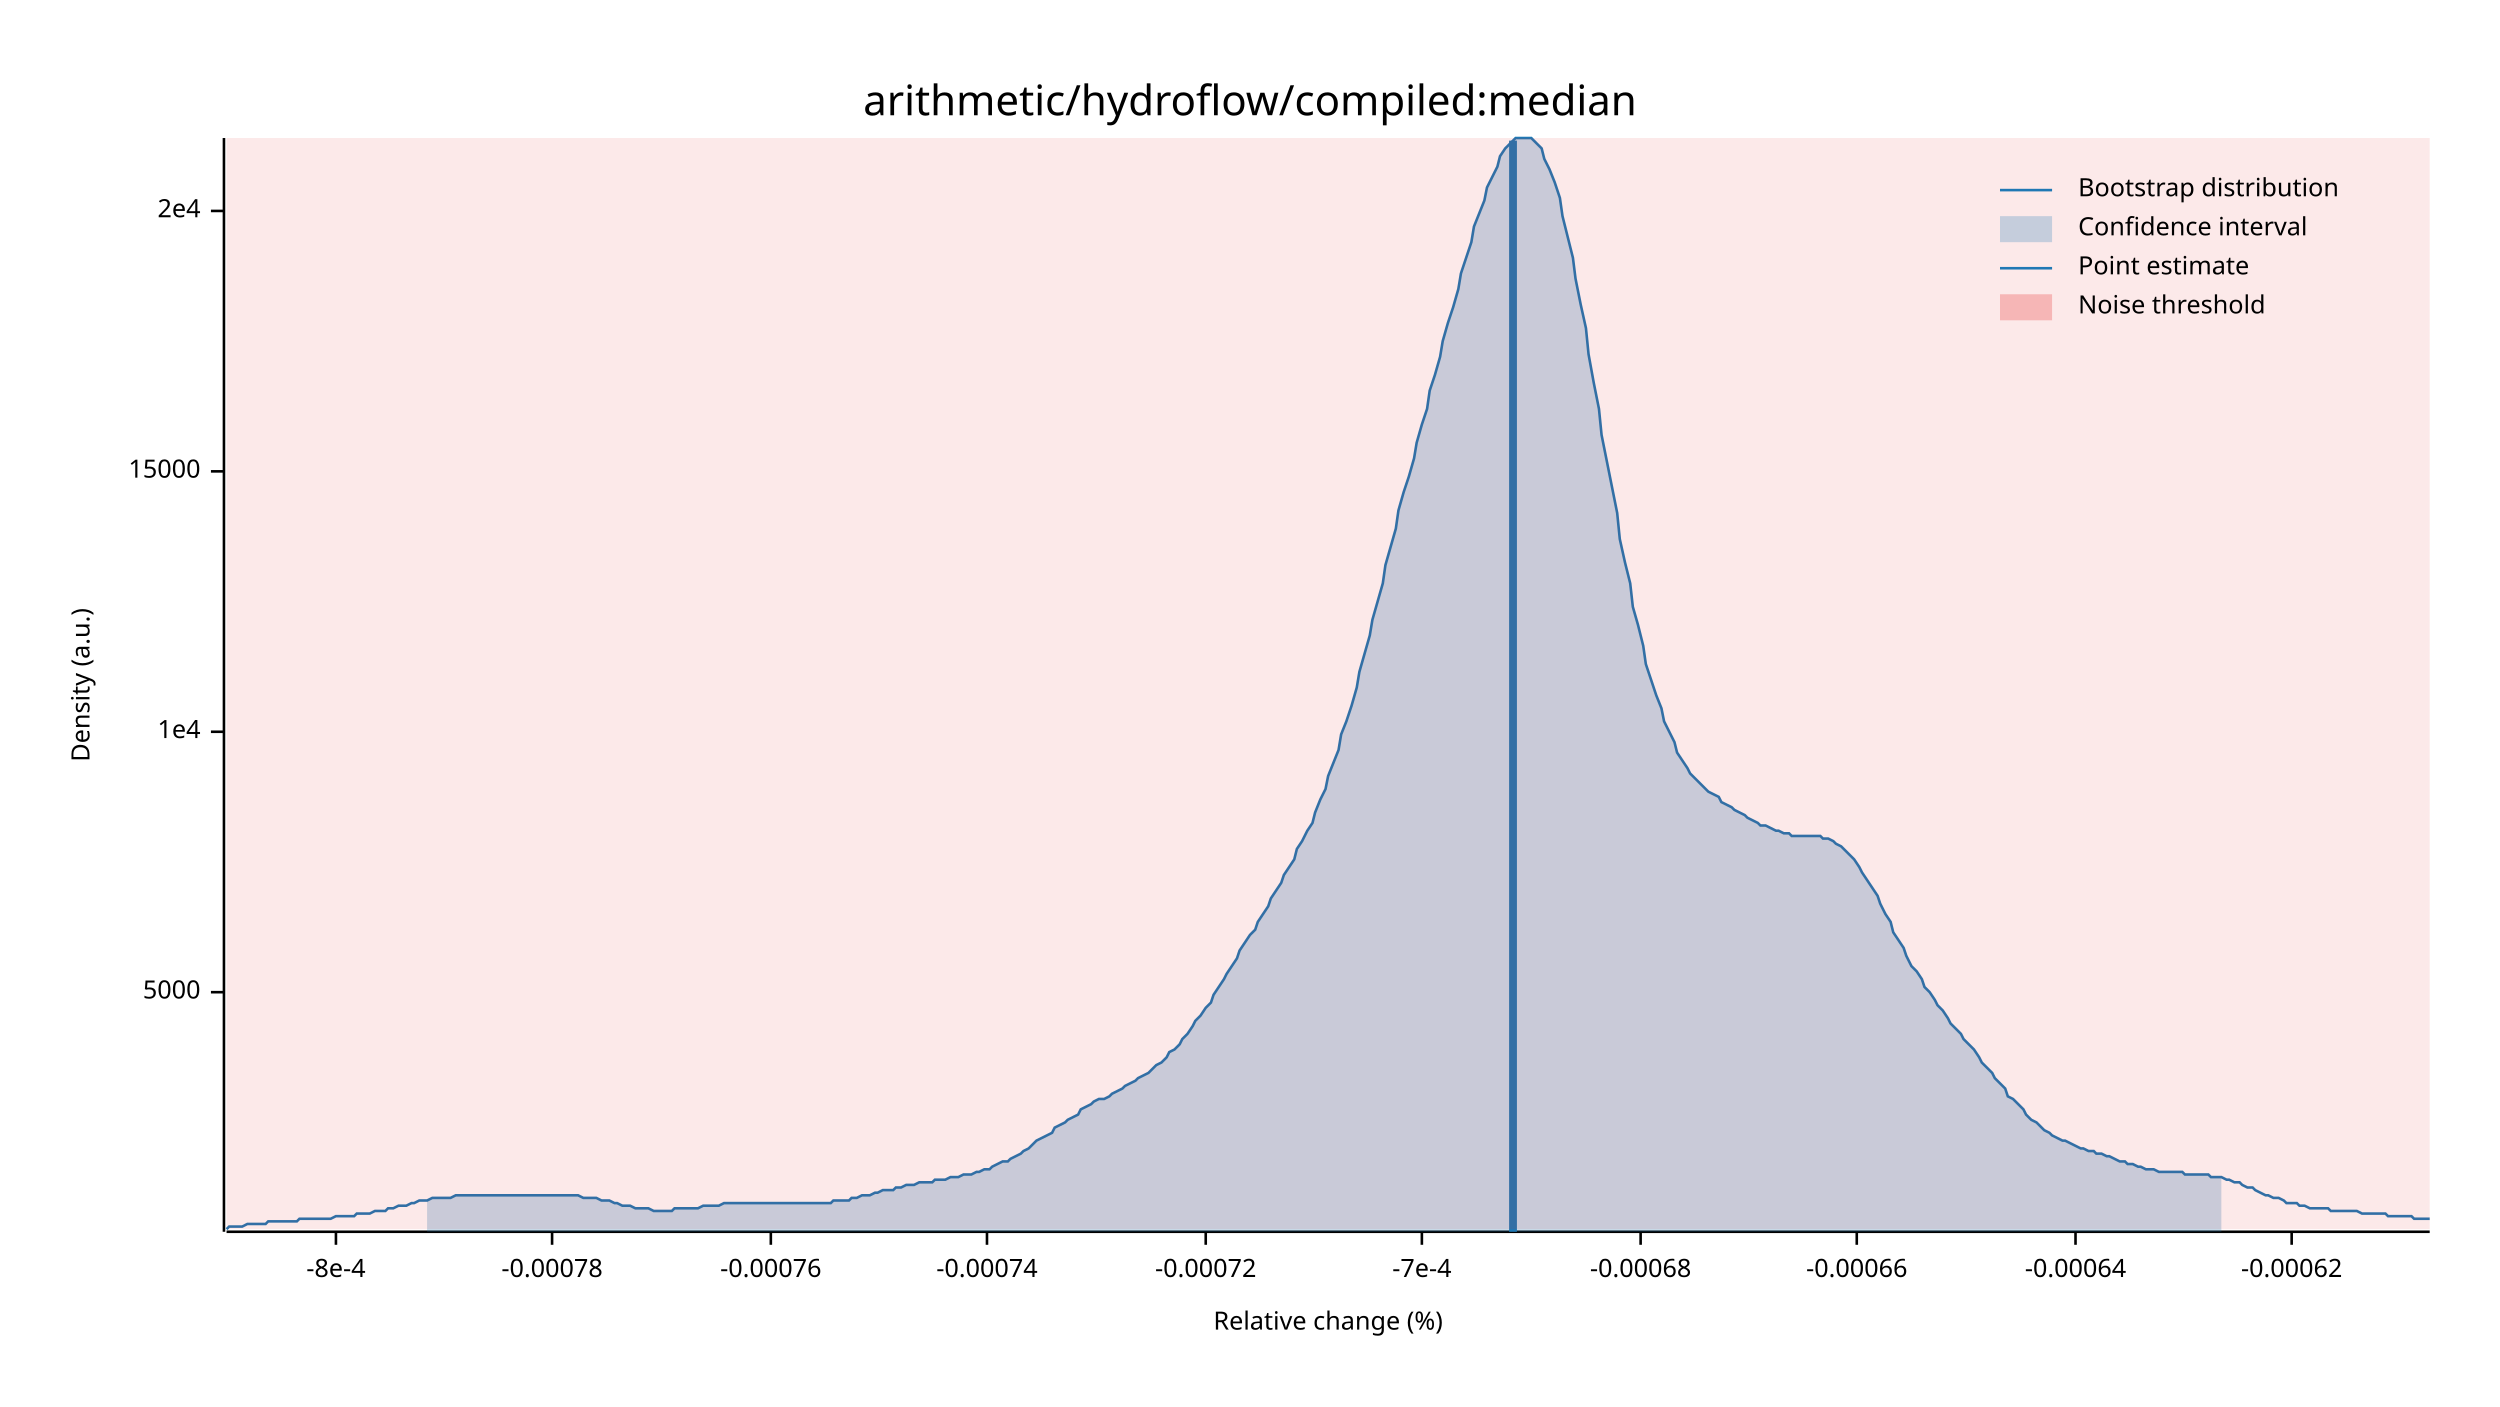
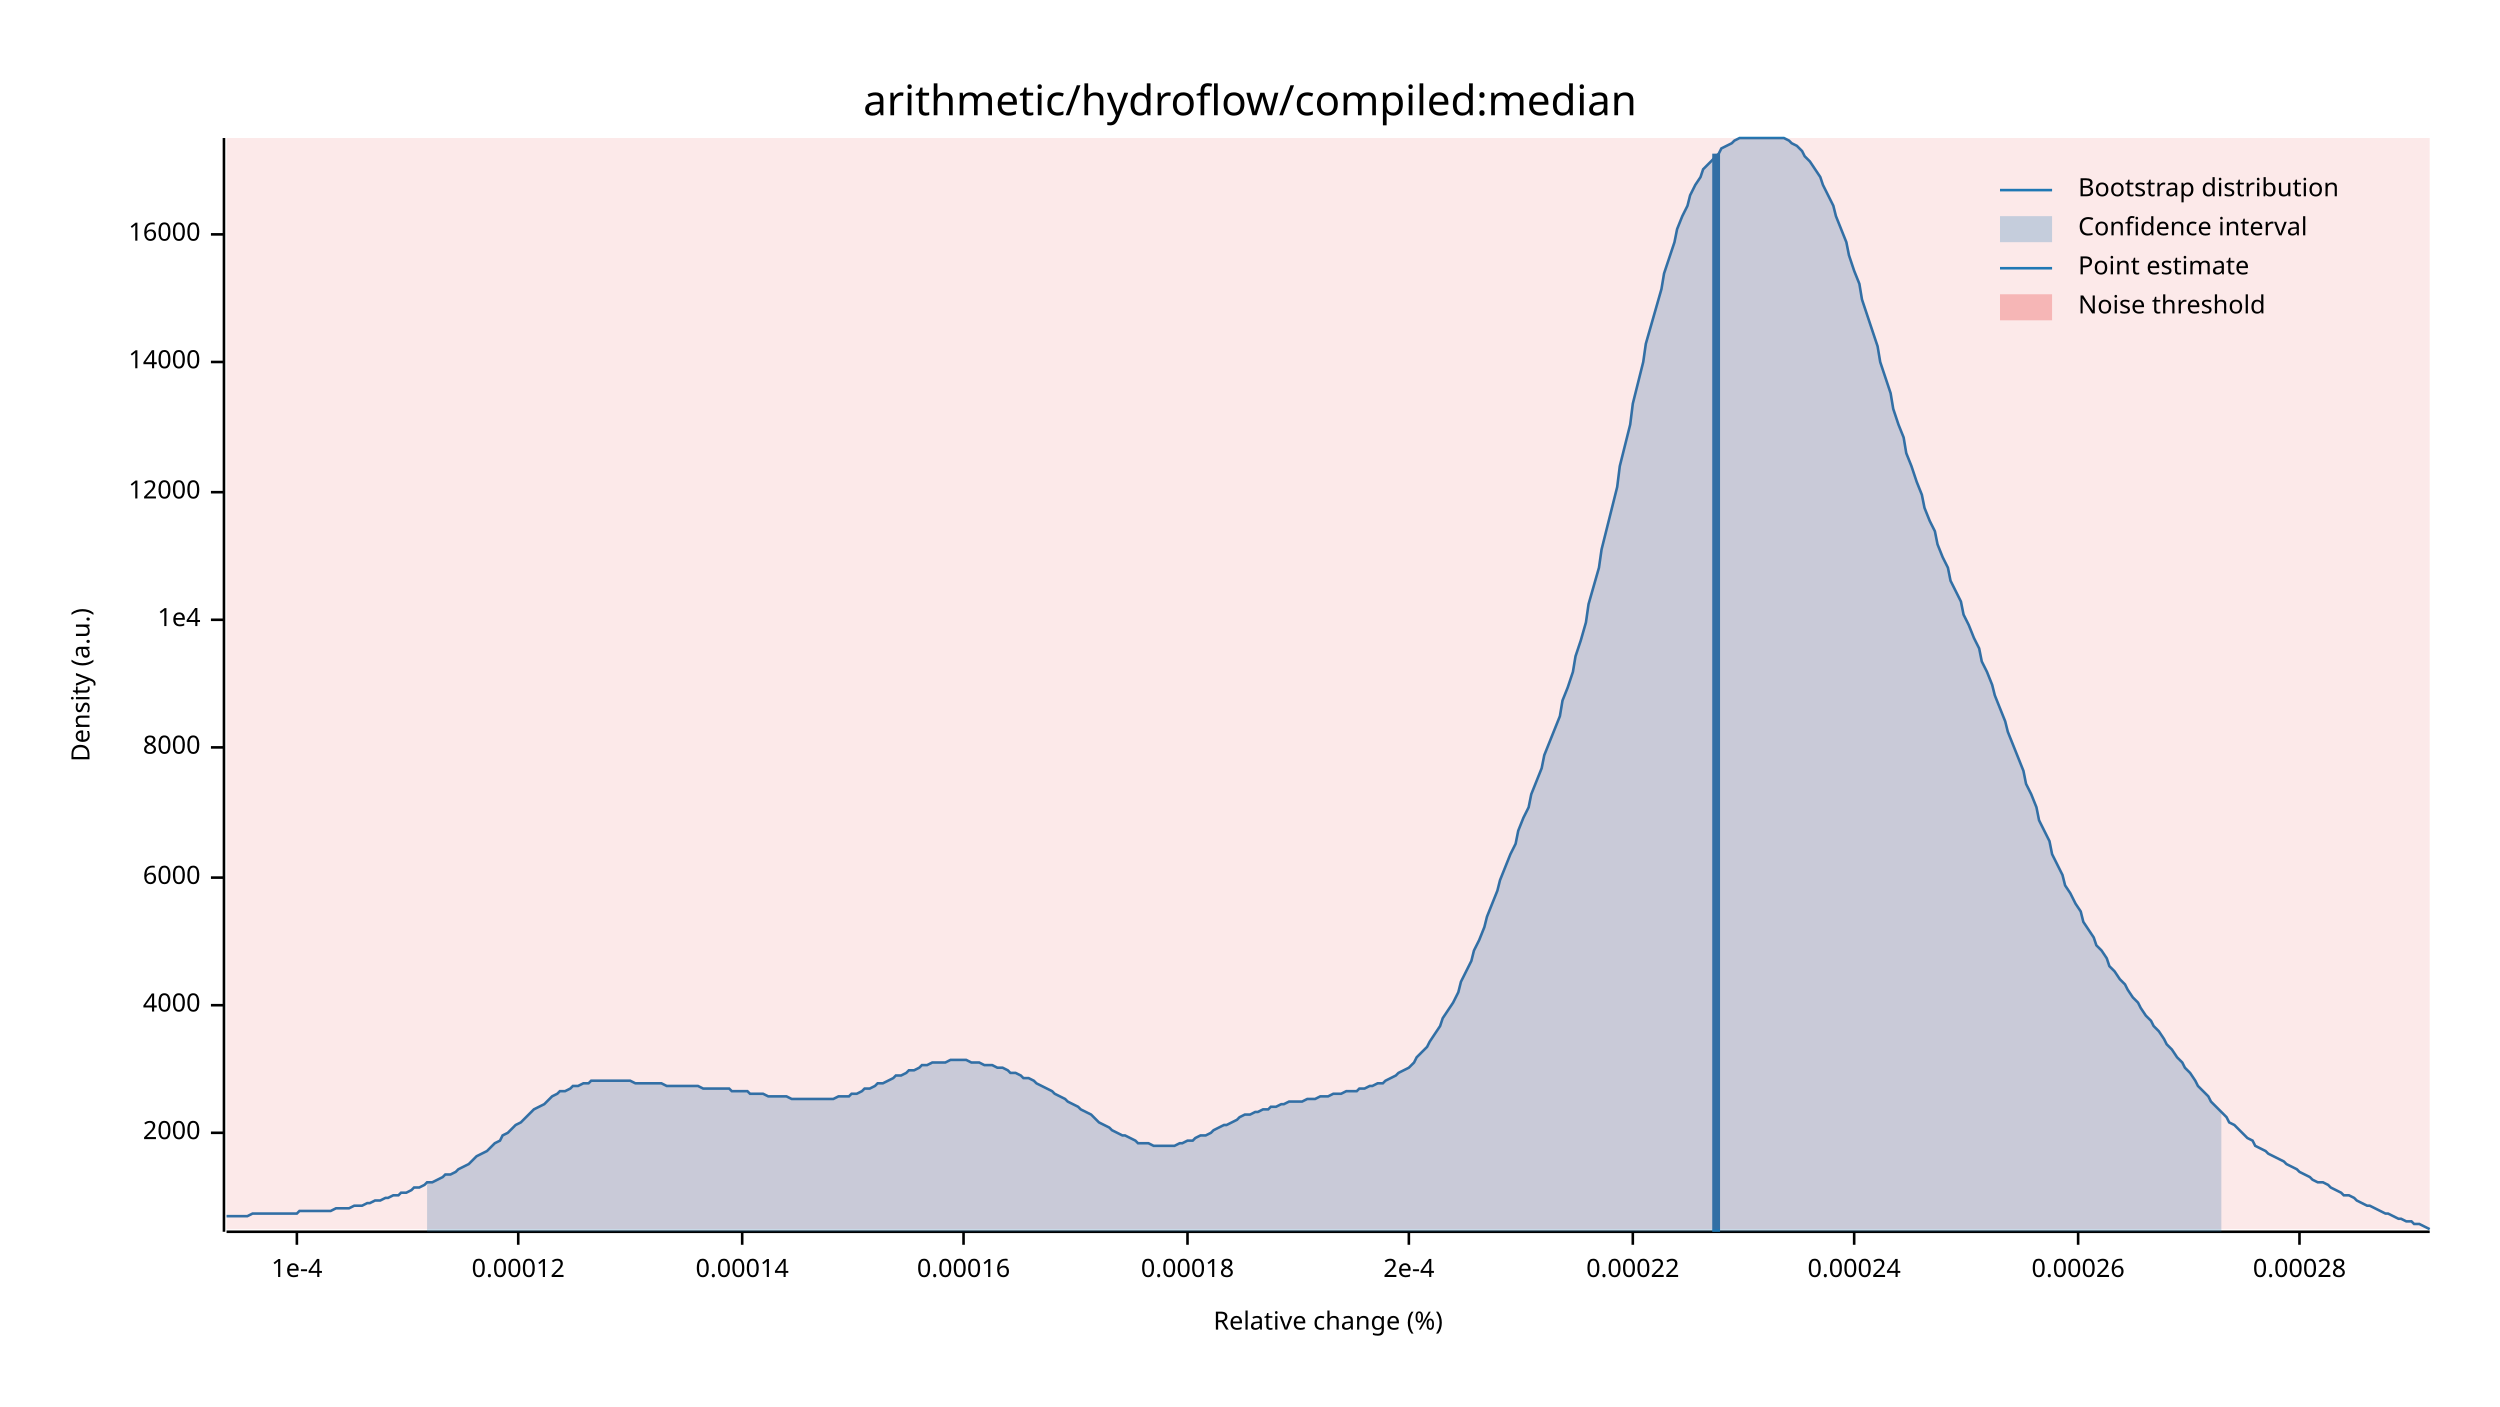
<svg xmlns="http://www.w3.org/2000/svg" width="960" height="540" viewBox="0 0 960 540">
  <text x="480" y="32" dy="0.76em" text-anchor="middle" font-family="sans-serif" font-size="16.129" opacity="1" fill="#000000">
arithmetic/hydroflow/compiled:median
</text>
  <text x="27" y="263" dy="0.76em" text-anchor="middle" font-family="sans-serif" font-size="9.677" opacity="1" fill="#000000" transform="rotate(270, 27, 263)">
Density (a.u.)
</text>
  <text x="510" y="513" dy="-0.5ex" text-anchor="middle" font-family="sans-serif" font-size="9.677" opacity="1" fill="#000000">
Relative change (%)
</text>
  <polyline fill="none" opacity="1" stroke="#000000" stroke-width="1" points="86,53 86,473 " />
-   <text x="77" y="381" dy="0.5ex" text-anchor="end" font-family="sans-serif" font-size="9.677" opacity="1" fill="#000000">
- 5000
+   <text x="77" y="435" dy="0.5ex" text-anchor="end" font-family="sans-serif" font-size="9.677" opacity="1" fill="#000000">
+ 2000
</text>
-   <polyline fill="none" opacity="1" stroke="#000000" stroke-width="1" points="81,381 86,381 " />
-   <text x="77" y="281" dy="0.5ex" text-anchor="end" font-family="sans-serif" font-size="9.677" opacity="1" fill="#000000">
+   <polyline fill="none" opacity="1" stroke="#000000" stroke-width="1" points="81,435 86,435 " />
+   <text x="77" y="386" dy="0.5ex" text-anchor="end" font-family="sans-serif" font-size="9.677" opacity="1" fill="#000000">
+ 4000
+ </text>
+   <polyline fill="none" opacity="1" stroke="#000000" stroke-width="1" points="81,386 86,386 " />
+   <text x="77" y="337" dy="0.5ex" text-anchor="end" font-family="sans-serif" font-size="9.677" opacity="1" fill="#000000">
+ 6000
+ </text>
+   <polyline fill="none" opacity="1" stroke="#000000" stroke-width="1" points="81,337 86,337 " />
+   <text x="77" y="287" dy="0.5ex" text-anchor="end" font-family="sans-serif" font-size="9.677" opacity="1" fill="#000000">
+ 8000
+ </text>
+   <polyline fill="none" opacity="1" stroke="#000000" stroke-width="1" points="81,287 86,287 " />
+   <text x="77" y="238" dy="0.5ex" text-anchor="end" font-family="sans-serif" font-size="9.677" opacity="1" fill="#000000">
1e4
</text>
-   <polyline fill="none" opacity="1" stroke="#000000" stroke-width="1" points="81,281 86,281 " />
-   <text x="77" y="181" dy="0.5ex" text-anchor="end" font-family="sans-serif" font-size="9.677" opacity="1" fill="#000000">
- 15000
+   <polyline fill="none" opacity="1" stroke="#000000" stroke-width="1" points="81,238 86,238 " />
+   <text x="77" y="189" dy="0.5ex" text-anchor="end" font-family="sans-serif" font-size="9.677" opacity="1" fill="#000000">
+ 12000
</text>
-   <polyline fill="none" opacity="1" stroke="#000000" stroke-width="1" points="81,181 86,181 " />
-   <text x="77" y="81" dy="0.5ex" text-anchor="end" font-family="sans-serif" font-size="9.677" opacity="1" fill="#000000">
- 2e4
+   <polyline fill="none" opacity="1" stroke="#000000" stroke-width="1" points="81,189 86,189 " />
+   <text x="77" y="139" dy="0.5ex" text-anchor="end" font-family="sans-serif" font-size="9.677" opacity="1" fill="#000000">
+ 14000
</text>
-   <polyline fill="none" opacity="1" stroke="#000000" stroke-width="1" points="81,81 86,81 " />
+   <polyline fill="none" opacity="1" stroke="#000000" stroke-width="1" points="81,139 86,139 " />
+   <text x="77" y="90" dy="0.5ex" text-anchor="end" font-family="sans-serif" font-size="9.677" opacity="1" fill="#000000">
+ 16000
+ </text>
+   <polyline fill="none" opacity="1" stroke="#000000" stroke-width="1" points="81,90 86,90 " />
  <polyline fill="none" opacity="1" stroke="#000000" stroke-width="1" points="87,473 933,473 " />
-   <text x="129" y="483" dy="0.76em" text-anchor="middle" font-family="sans-serif" font-size="9.677" opacity="1" fill="#000000">
- -8e-4
+   <text x="114" y="483" dy="0.76em" text-anchor="middle" font-family="sans-serif" font-size="9.677" opacity="1" fill="#000000">
+ 1e-4
</text>
-   <polyline fill="none" opacity="1" stroke="#000000" stroke-width="1" points="129,473 129,478 " />
-   <text x="212" y="483" dy="0.76em" text-anchor="middle" font-family="sans-serif" font-size="9.677" opacity="1" fill="#000000">
- -0.00078
+   <polyline fill="none" opacity="1" stroke="#000000" stroke-width="1" points="114,473 114,478 " />
+   <text x="199" y="483" dy="0.76em" text-anchor="middle" font-family="sans-serif" font-size="9.677" opacity="1" fill="#000000">
+ 0.00012
</text>
-   <polyline fill="none" opacity="1" stroke="#000000" stroke-width="1" points="212,473 212,478 " />
-   <text x="296" y="483" dy="0.76em" text-anchor="middle" font-family="sans-serif" font-size="9.677" opacity="1" fill="#000000">
- -0.00076
+   <polyline fill="none" opacity="1" stroke="#000000" stroke-width="1" points="199,473 199,478 " />
+   <text x="285" y="483" dy="0.76em" text-anchor="middle" font-family="sans-serif" font-size="9.677" opacity="1" fill="#000000">
+ 0.00014
</text>
-   <polyline fill="none" opacity="1" stroke="#000000" stroke-width="1" points="296,473 296,478 " />
-   <text x="379" y="483" dy="0.76em" text-anchor="middle" font-family="sans-serif" font-size="9.677" opacity="1" fill="#000000">
- -0.00074
+   <polyline fill="none" opacity="1" stroke="#000000" stroke-width="1" points="285,473 285,478 " />
+   <text x="370" y="483" dy="0.76em" text-anchor="middle" font-family="sans-serif" font-size="9.677" opacity="1" fill="#000000">
+ 0.00016
</text>
-   <polyline fill="none" opacity="1" stroke="#000000" stroke-width="1" points="379,473 379,478 " />
-   <text x="463" y="483" dy="0.76em" text-anchor="middle" font-family="sans-serif" font-size="9.677" opacity="1" fill="#000000">
- -0.00072
+   <polyline fill="none" opacity="1" stroke="#000000" stroke-width="1" points="370,473 370,478 " />
+   <text x="456" y="483" dy="0.76em" text-anchor="middle" font-family="sans-serif" font-size="9.677" opacity="1" fill="#000000">
+ 0.00018
</text>
-   <polyline fill="none" opacity="1" stroke="#000000" stroke-width="1" points="463,473 463,478 " />
-   <text x="546" y="483" dy="0.76em" text-anchor="middle" font-family="sans-serif" font-size="9.677" opacity="1" fill="#000000">
- -7e-4
+   <polyline fill="none" opacity="1" stroke="#000000" stroke-width="1" points="456,473 456,478 " />
+   <text x="541" y="483" dy="0.76em" text-anchor="middle" font-family="sans-serif" font-size="9.677" opacity="1" fill="#000000">
+ 2e-4
</text>
-   <polyline fill="none" opacity="1" stroke="#000000" stroke-width="1" points="546,473 546,478 " />
-   <text x="630" y="483" dy="0.76em" text-anchor="middle" font-family="sans-serif" font-size="9.677" opacity="1" fill="#000000">
- -0.00068
+   <polyline fill="none" opacity="1" stroke="#000000" stroke-width="1" points="541,473 541,478 " />
+   <text x="627" y="483" dy="0.76em" text-anchor="middle" font-family="sans-serif" font-size="9.677" opacity="1" fill="#000000">
+ 0.00022
</text>
-   <polyline fill="none" opacity="1" stroke="#000000" stroke-width="1" points="630,473 630,478 " />
-   <text x="713" y="483" dy="0.76em" text-anchor="middle" font-family="sans-serif" font-size="9.677" opacity="1" fill="#000000">
- -0.00066
+   <polyline fill="none" opacity="1" stroke="#000000" stroke-width="1" points="627,473 627,478 " />
+   <text x="712" y="483" dy="0.76em" text-anchor="middle" font-family="sans-serif" font-size="9.677" opacity="1" fill="#000000">
+ 0.00024
</text>
-   <polyline fill="none" opacity="1" stroke="#000000" stroke-width="1" points="713,473 713,478 " />
-   <text x="797" y="483" dy="0.76em" text-anchor="middle" font-family="sans-serif" font-size="9.677" opacity="1" fill="#000000">
- -0.00064
+   <polyline fill="none" opacity="1" stroke="#000000" stroke-width="1" points="712,473 712,478 " />
+   <text x="798" y="483" dy="0.76em" text-anchor="middle" font-family="sans-serif" font-size="9.677" opacity="1" fill="#000000">
+ 0.00026
</text>
-   <polyline fill="none" opacity="1" stroke="#000000" stroke-width="1" points="797,473 797,478 " />
-   <text x="880" y="483" dy="0.76em" text-anchor="middle" font-family="sans-serif" font-size="9.677" opacity="1" fill="#000000">
- -0.00062
+   <polyline fill="none" opacity="1" stroke="#000000" stroke-width="1" points="798,473 798,478 " />
+   <text x="883" y="483" dy="0.76em" text-anchor="middle" font-family="sans-serif" font-size="9.677" opacity="1" fill="#000000">
+ 0.00028
</text>
-   <polyline fill="none" opacity="1" stroke="#000000" stroke-width="1" points="880,473 880,478 " />
-   <polyline fill="none" opacity="1" stroke="#1F78B4" stroke-width="1" points="87,472 88,471 90,471 92,471 93,471 95,470 97,470 98,470 100,470 102,470 103,469 105,469 107,469 109,469 110,469 112,469 114,469 115,468 117,468 119,468 120,468 122,468 124,468 125,468 127,468 129,467 131,467 132,467 134,467 136,467 137,466 139,466 141,466 142,466 144,465 146,465 148,465 149,464 151,464 153,463 154,463 156,463 158,462 159,462 161,461 163,461 164,461 166,460 168,460 170,460 171,460 173,460 175,459 176,459 178,459 180,459 181,459 183,459 185,459 187,459 188,459 190,459 192,459 193,459 195,459 197,459 198,459 200,459 202,459 203,459 205,459 207,459 209,459 210,459 212,459 214,459 215,459 217,459 219,459 220,459 222,459 224,460 226,460 227,460 229,460 231,461 232,461 234,461 236,462 237,462 239,463 241,463 242,463 244,464 246,464 248,464 249,464 251,465 253,465 254,465 256,465 258,465 259,464 261,464 263,464 265,464 266,464 268,464 270,463 271,463 273,463 275,463 276,463 278,462 280,462 281,462 283,462 285,462 287,462 288,462 290,462 292,462 293,462 295,462 297,462 298,462 300,462 302,462 304,462 305,462 307,462 309,462 310,462 312,462 314,462 315,462 317,462 319,462 320,461 322,461 324,461 326,461 327,460 329,460 331,459 332,459 334,459 336,458 337,458 339,457 341,457 343,457 344,456 346,456 348,455 349,455 351,455 353,454 354,454 356,454 358,454 359,453 361,453 363,453 365,452 366,452 368,452 370,451 371,451 373,451 375,450 376,450 378,449 380,449 381,448 383,447 385,446 387,446 388,445 390,444 392,443 393,442 395,441 397,439 398,438 400,437 402,436 404,435 405,433 407,432 409,431 410,430 412,429 414,428 415,426 417,425 419,424 420,423 422,422 424,422 426,421 427,420 429,419 431,418 432,417 434,416 436,415 437,414 439,413 441,412 443,410 444,409 446,408 448,406 449,404 451,403 453,401 454,399 456,397 458,394 459,392 461,390 463,387 465,385 466,382 468,379 470,376 471,374 473,371 475,368 476,365 478,362 480,359 482,357 483,354 485,351 487,348 488,345 490,342 492,339 493,336 495,333 497,330 498,326 500,323 502,319 504,316 505,312 507,307 509,303 510,298 512,293 514,288 515,282 517,277 519,271 521,264 522,258 524,251 526,244 527,238 529,231 531,224 532,217 534,210 536,203 537,196 539,189 541,183 543,176 544,170 546,163 548,157 549,150 551,144 553,137 554,131 556,124 558,118 560,111 561,105 563,99 565,93 566,87 568,82 570,77 571,72 573,68 575,64 576,60 578,57 580,55 582,53 583,53 585,53 587,53 588,53 590,55 592,57 593,61 595,65 597,70 599,76 600,83 602,91 604,99 605,107 607,117 609,126 610,136 612,147 614,157 615,167 617,177 619,187 621,197 622,207 624,216 626,224 627,233 629,240 631,248 632,255 634,261 636,267 638,272 639,277 641,281 643,285 644,289 646,292 648,295 649,297 651,299 653,301 654,302 656,304 658,305 660,306 661,308 663,309 665,310 666,311 668,312 670,313 671,314 673,315 675,316 676,317 678,317 680,318 682,319 683,319 685,320 687,320 688,321 690,321 692,321 693,321 695,321 697,321 699,321 700,322 702,322 704,323 705,324 707,325 709,327 710,328 712,330 714,333 715,335 717,338 719,341 721,344 722,347 724,351 726,354 727,358 729,361 731,364 732,367 734,371 736,373 738,376 739,379 741,381 743,384 744,386 746,388 748,391 749,393 751,395 753,397 754,399 756,401 758,403 760,406 761,408 763,410 765,412 766,414 768,416 770,418 771,421 773,422 775,424 777,426 778,428 780,430 782,431 783,432 785,434 787,435 788,436 790,437 792,438 793,438 795,439 797,440 799,441 800,441 802,442 804,442 805,443 807,443 809,444 810,444 812,445 814,446 816,446 817,447 819,447 821,448 822,448 824,449 826,449 827,449 829,450 831,450 832,450 834,450 836,450 838,450 839,451 841,451 843,451 844,451 846,451 848,451 849,452 851,452 853,452 855,453 856,453 858,454 860,454 861,455 863,456 865,456 866,457 868,458 870,459 871,459 873,460 875,460 877,461 878,462 880,462 882,462 883,463 885,463 887,464 888,464 890,464 892,464 894,464 895,465 897,465 899,465 900,465 902,465 904,465 905,465 907,466 909,466 910,466 912,466 914,466 916,466 917,467 919,467 921,467 922,467 924,467 926,467 927,468 929,468 931,468 933,468 " />
-   <polygon opacity="0.25" fill="#1F78B4" points="164,461 166,460 168,460 170,460 171,460 173,460 175,459 176,459 178,459 180,459 181,459 183,459 185,459 187,459 188,459 190,459 192,459 193,459 195,459 197,459 198,459 200,459 202,459 203,459 205,459 207,459 209,459 210,459 212,459 214,459 215,459 217,459 219,459 220,459 222,459 224,460 226,460 227,460 229,460 231,461 232,461 234,461 236,462 237,462 239,463 241,463 242,463 244,464 246,464 248,464 249,464 251,465 253,465 254,465 256,465 258,465 259,464 261,464 263,464 265,464 266,464 268,464 270,463 271,463 273,463 275,463 276,463 278,462 280,462 281,462 283,462 285,462 287,462 288,462 290,462 292,462 293,462 295,462 297,462 298,462 300,462 302,462 304,462 305,462 307,462 309,462 310,462 312,462 314,462 315,462 317,462 319,462 320,461 322,461 324,461 326,461 327,460 329,460 331,459 332,459 334,459 336,458 337,458 339,457 341,457 343,457 344,456 346,456 348,455 349,455 351,455 353,454 354,454 356,454 358,454 359,453 361,453 363,453 365,452 366,452 368,452 370,451 371,451 373,451 375,450 376,450 378,449 380,449 381,448 383,447 385,446 387,446 388,445 390,444 392,443 393,442 395,441 397,439 398,438 400,437 402,436 404,435 405,433 407,432 409,431 410,430 412,429 414,428 415,426 417,425 419,424 420,423 422,422 424,422 426,421 427,420 429,419 431,418 432,417 434,416 436,415 437,414 439,413 441,412 443,410 444,409 446,408 448,406 449,404 451,403 453,401 454,399 456,397 458,394 459,392 461,390 463,387 465,385 466,382 468,379 470,376 471,374 473,371 475,368 476,365 478,362 480,359 482,357 483,354 485,351 487,348 488,345 490,342 492,339 493,336 495,333 497,330 498,326 500,323 502,319 504,316 505,312 507,307 509,303 510,298 512,293 514,288 515,282 517,277 519,271 521,264 522,258 524,251 526,244 527,238 529,231 531,224 532,217 534,210 536,203 537,196 539,189 541,183 543,176 544,170 546,163 548,157 549,150 551,144 553,137 554,131 556,124 558,118 560,111 561,105 563,99 565,93 566,87 568,82 570,77 571,72 573,68 575,64 576,60 578,57 580,55 582,53 583,53 585,53 587,53 588,53 590,55 592,57 593,61 595,65 597,70 599,76 600,83 602,91 604,99 605,107 607,117 609,126 610,136 612,147 614,157 615,167 617,177 619,187 621,197 622,207 624,216 626,224 627,233 629,240 631,248 632,255 634,261 636,267 638,272 639,277 641,281 643,285 644,289 646,292 648,295 649,297 651,299 653,301 654,302 656,304 658,305 660,306 661,308 663,309 665,310 666,311 668,312 670,313 671,314 673,315 675,316 676,317 678,317 680,318 682,319 683,319 685,320 687,320 688,321 690,321 692,321 693,321 695,321 697,321 699,321 700,322 702,322 704,323 705,324 707,325 709,327 710,328 712,330 714,333 715,335 717,338 719,341 721,344 722,347 724,351 726,354 727,358 729,361 731,364 732,367 734,371 736,373 738,376 739,379 741,381 743,384 744,386 746,388 748,391 749,393 751,395 753,397 754,399 756,401 758,403 760,406 761,408 763,410 765,412 766,414 768,416 770,418 771,421 773,422 775,424 777,426 778,428 780,430 782,431 783,432 785,434 787,435 788,436 790,437 792,438 793,438 795,439 797,440 799,441 800,441 802,442 804,442 805,443 807,443 809,444 810,444 812,445 814,446 816,446 817,447 819,447 821,448 822,448 824,449 826,449 827,449 829,450 831,450 832,450 834,450 836,450 838,450 839,451 841,451 843,451 844,451 846,451 848,451 849,452 851,452 853,452 853,473 164,473 " />
-   <polyline fill="none" opacity="1" stroke="#1F78B4" stroke-width="3" points="581,473 581,54 " />
+   <polyline fill="none" opacity="1" stroke="#000000" stroke-width="1" points="883,473 883,478 " />
+   <polyline fill="none" opacity="1" stroke="#1F78B4" stroke-width="1" points="87,467 88,467 90,467 92,467 93,467 95,467 97,466 98,466 100,466 102,466 103,466 105,466 107,466 109,466 110,466 112,466 114,466 115,465 117,465 119,465 120,465 122,465 124,465 125,465 127,465 129,464 131,464 132,464 134,464 136,463 137,463 139,463 141,462 142,462 144,461 146,461 148,460 149,460 151,459 153,459 154,458 156,458 158,457 159,456 161,456 163,455 164,454 166,454 168,453 170,452 171,451 173,451 175,450 176,449 178,448 180,447 181,446 183,444 185,443 187,442 188,441 190,439 192,438 193,436 195,435 197,433 198,432 200,431 202,429 203,428 205,426 207,425 209,424 210,423 212,421 214,420 215,419 217,419 219,418 220,417 222,417 224,416 226,416 227,415 229,415 231,415 232,415 234,415 236,415 237,415 239,415 241,415 242,415 244,416 246,416 248,416 249,416 251,416 253,416 254,416 256,417 258,417 259,417 261,417 263,417 265,417 266,417 268,417 270,418 271,418 273,418 275,418 276,418 278,418 280,418 281,419 283,419 285,419 287,419 288,420 290,420 292,420 293,420 295,421 297,421 298,421 300,421 302,421 304,422 305,422 307,422 309,422 310,422 312,422 314,422 315,422 317,422 319,422 320,422 322,421 324,421 326,421 327,420 329,420 331,419 332,418 334,418 336,417 337,416 339,416 341,415 343,414 344,413 346,413 348,412 349,411 351,411 353,410 354,409 356,409 358,408 359,408 361,408 363,408 365,407 366,407 368,407 370,407 371,407 373,408 375,408 376,408 378,409 380,409 381,409 383,410 385,410 387,411 388,412 390,412 392,413 393,414 395,414 397,415 398,416 400,417 402,418 404,419 405,420 407,421 409,422 410,423 412,424 414,425 415,426 417,427 419,428 420,429 422,431 424,432 426,433 427,434 429,435 431,436 432,436 434,437 436,438 437,439 439,439 441,439 443,440 444,440 446,440 448,440 449,440 451,440 453,439 454,439 456,438 458,438 459,437 461,436 463,436 465,435 466,434 468,433 470,432 471,432 473,431 475,430 476,429 478,428 480,428 482,427 483,427 485,426 487,426 488,425 490,425 492,424 493,424 495,423 497,423 498,423 500,423 502,422 504,422 505,422 507,421 509,421 510,421 512,420 514,420 515,420 517,419 519,419 521,419 522,418 524,418 526,417 527,417 529,416 531,416 532,415 534,414 536,413 537,412 539,411 541,410 543,408 544,406 546,404 548,402 549,400 551,397 553,394 554,391 556,388 558,385 560,381 561,377 563,373 565,369 566,365 568,361 570,356 571,352 573,347 575,342 576,338 578,333 580,328 582,324 583,319 585,314 587,310 588,305 590,300 592,295 593,290 595,285 597,280 599,275 600,269 602,264 604,258 605,252 607,246 609,239 610,232 612,225 614,218 615,211 617,203 619,195 621,187 622,179 624,171 626,163 627,155 629,147 631,139 632,132 634,125 636,118 638,111 639,105 641,99 643,93 644,88 646,83 648,79 649,75 651,71 653,68 654,65 656,63 658,61 660,59 661,57 663,56 665,55 666,54 668,53 670,53 671,53 673,53 675,53 676,53 678,53 680,53 682,53 683,53 685,53 687,54 688,55 690,56 692,58 693,60 695,62 697,65 699,68 700,71 702,75 704,79 705,83 707,88 709,93 710,98 712,104 714,109 715,115 717,121 719,127 721,133 722,139 724,145 726,151 727,157 729,163 731,168 732,174 734,179 736,185 738,190 739,195 741,200 743,204 744,209 746,214 748,218 749,223 751,227 753,231 754,236 756,240 758,245 760,249 761,254 763,258 765,263 766,267 768,272 770,277 771,281 773,286 775,291 777,296 778,301 780,305 782,310 783,315 785,319 787,323 788,328 790,332 792,336 793,340 795,343 797,347 799,350 800,354 802,357 804,360 805,363 807,365 809,368 810,371 812,373 814,376 816,378 817,380 819,383 821,385 822,387 824,390 826,392 827,394 829,396 831,399 832,401 834,403 836,406 838,408 839,410 841,412 843,415 844,417 846,419 848,421 849,423 851,425 853,427 855,429 856,431 858,432 860,434 861,435 863,437 865,438 866,440 868,441 870,442 871,443 873,444 875,445 877,446 878,447 880,448 882,449 883,450 885,451 887,452 888,453 890,454 892,454 894,455 895,456 897,457 899,458 900,459 902,459 904,460 905,461 907,462 909,463 910,463 912,464 914,465 916,466 917,466 919,467 921,468 922,468 924,469 926,469 927,470 929,470 931,471 933,472 " />
+   <polygon opacity="0.25" fill="#1F78B4" points="164,454 166,454 168,453 170,452 171,451 173,451 175,450 176,449 178,448 180,447 181,446 183,444 185,443 187,442 188,441 190,439 192,438 193,436 195,435 197,433 198,432 200,431 202,429 203,428 205,426 207,425 209,424 210,423 212,421 214,420 215,419 217,419 219,418 220,417 222,417 224,416 226,416 227,415 229,415 231,415 232,415 234,415 236,415 237,415 239,415 241,415 242,415 244,416 246,416 248,416 249,416 251,416 253,416 254,416 256,417 258,417 259,417 261,417 263,417 265,417 266,417 268,417 270,418 271,418 273,418 275,418 276,418 278,418 280,418 281,419 283,419 285,419 287,419 288,420 290,420 292,420 293,420 295,421 297,421 298,421 300,421 302,421 304,422 305,422 307,422 309,422 310,422 312,422 314,422 315,422 317,422 319,422 320,422 322,421 324,421 326,421 327,420 329,420 331,419 332,418 334,418 336,417 337,416 339,416 341,415 343,414 344,413 346,413 348,412 349,411 351,411 353,410 354,409 356,409 358,408 359,408 361,408 363,408 365,407 366,407 368,407 370,407 371,407 373,408 375,408 376,408 378,409 380,409 381,409 383,410 385,410 387,411 388,412 390,412 392,413 393,414 395,414 397,415 398,416 400,417 402,418 404,419 405,420 407,421 409,422 410,423 412,424 414,425 415,426 417,427 419,428 420,429 422,431 424,432 426,433 427,434 429,435 431,436 432,436 434,437 436,438 437,439 439,439 441,439 443,440 444,440 446,440 448,440 449,440 451,440 453,439 454,439 456,438 458,438 459,437 461,436 463,436 465,435 466,434 468,433 470,432 471,432 473,431 475,430 476,429 478,428 480,428 482,427 483,427 485,426 487,426 488,425 490,425 492,424 493,424 495,423 497,423 498,423 500,423 502,422 504,422 505,422 507,421 509,421 510,421 512,420 514,420 515,420 517,419 519,419 521,419 522,418 524,418 526,417 527,417 529,416 531,416 532,415 534,414 536,413 537,412 539,411 541,410 543,408 544,406 546,404 548,402 549,400 551,397 553,394 554,391 556,388 558,385 560,381 561,377 563,373 565,369 566,365 568,361 570,356 571,352 573,347 575,342 576,338 578,333 580,328 582,324 583,319 585,314 587,310 588,305 590,300 592,295 593,290 595,285 597,280 599,275 600,269 602,264 604,258 605,252 607,246 609,239 610,232 612,225 614,218 615,211 617,203 619,195 621,187 622,179 624,171 626,163 627,155 629,147 631,139 632,132 634,125 636,118 638,111 639,105 641,99 643,93 644,88 646,83 648,79 649,75 651,71 653,68 654,65 656,63 658,61 660,59 661,57 663,56 665,55 666,54 668,53 670,53 671,53 673,53 675,53 676,53 678,53 680,53 682,53 683,53 685,53 687,54 688,55 690,56 692,58 693,60 695,62 697,65 699,68 700,71 702,75 704,79 705,83 707,88 709,93 710,98 712,104 714,109 715,115 717,121 719,127 721,133 722,139 724,145 726,151 727,157 729,163 731,168 732,174 734,179 736,185 738,190 739,195 741,200 743,204 744,209 746,214 748,218 749,223 751,227 753,231 754,236 756,240 758,245 760,249 761,254 763,258 765,263 766,267 768,272 770,277 771,281 773,286 775,291 777,296 778,301 780,305 782,310 783,315 785,319 787,323 788,328 790,332 792,336 793,340 795,343 797,347 799,350 800,354 802,357 804,360 805,363 807,365 809,368 810,371 812,373 814,376 816,378 817,380 819,383 821,385 822,387 824,390 826,392 827,394 829,396 831,399 832,401 834,403 836,406 838,408 839,410 841,412 843,415 844,417 846,419 848,421 849,423 851,425 853,427 853,473 164,473 " />
+   <polyline fill="none" opacity="1" stroke="#1F78B4" stroke-width="3" points="659,473 659,59 " />
  <rect x="87" y="53" width="846" height="419" opacity="0.1" fill="#E31A1C" stroke="none" />
  <text x="798" y="68" dy="0.76em" text-anchor="start" font-family="sans-serif" font-size="9.677" opacity="1" fill="#000000">
Bootstrap distribution
</text>
  <text x="798" y="83" dy="0.76em" text-anchor="start" font-family="sans-serif" font-size="9.677" opacity="1" fill="#000000">
Confidence interval
</text>
  <text x="798" y="98" dy="0.76em" text-anchor="start" font-family="sans-serif" font-size="9.677" opacity="1" fill="#000000">
Point estimate
</text>
  <text x="798" y="113" dy="0.76em" text-anchor="start" font-family="sans-serif" font-size="9.677" opacity="1" fill="#000000">
Noise threshold
</text>
  <polyline fill="none" opacity="1" stroke="#1F78B4" stroke-width="1" points="768,73 788,73 " />
  <rect x="768" y="83" width="20" height="10" opacity="0.25" fill="#1F78B4" stroke="none" />
  <polyline fill="none" opacity="1" stroke="#1F78B4" stroke-width="1" points="768,103 788,103 " />
  <rect x="768" y="113" width="20" height="10" opacity="0.25" fill="#E31A1C" stroke="none" />
</svg>
